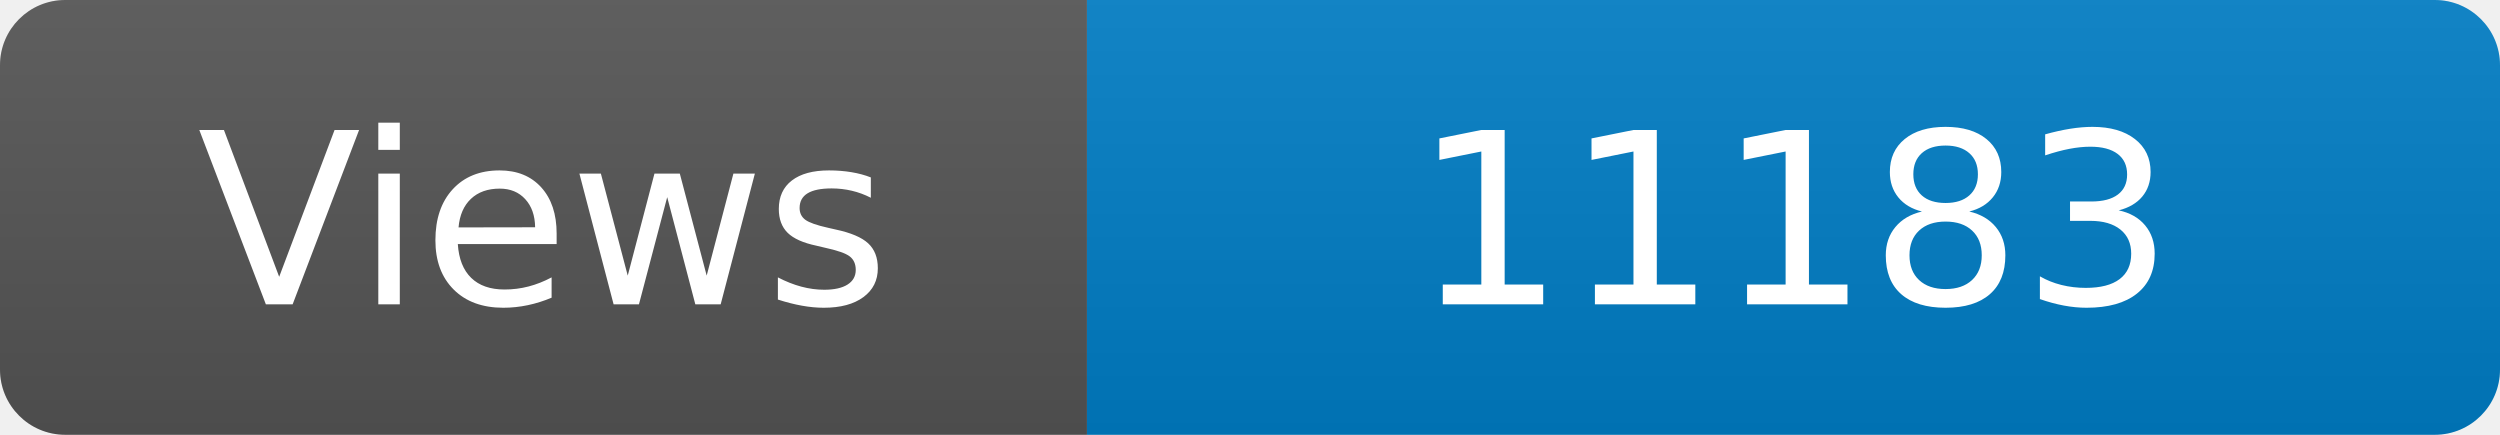
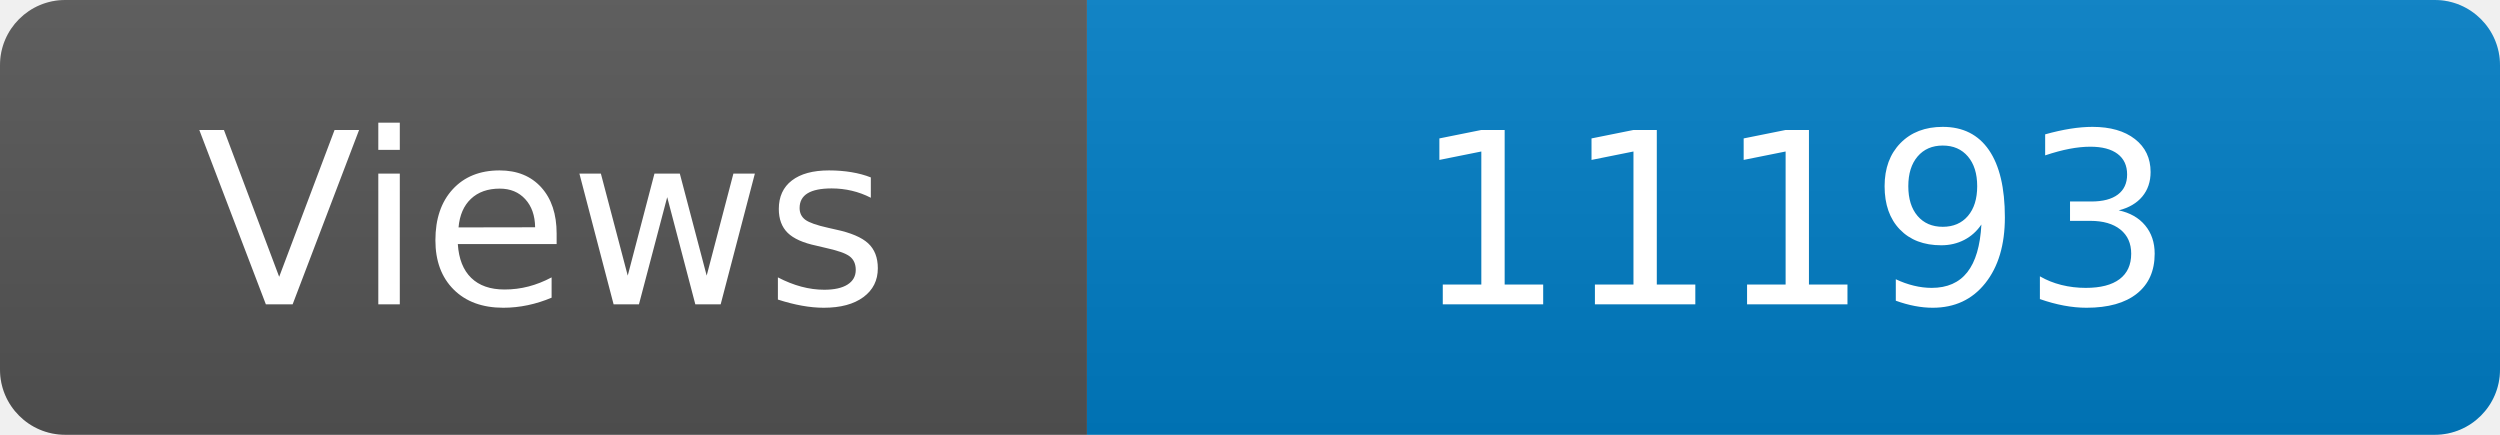
<svg xmlns="http://www.w3.org/2000/svg" width="115" height="20" role="img" aria-label="Maintained?: yes">
  <linearGradient id="s" x2="0" y2="100%">
    <stop offset="0" stop-color="#bbb" stop-opacity=".1" />
    <stop offset="1" stop-opacity=".1" />
  </linearGradient>
  <clipPath id="r">
    <rect width="115" height="20" rx="3" fill="#fff" />
  </clipPath>
  <g clip-path="url(#r)">
    <rect width="50" height="20" fill="#555" />
    <rect x="50" width="160" height="20" fill="#007ec6" />
    <rect width="115" height="20" fill="url(#s)" />
  </g>
  <g fill="#fff" text-anchor="middle" font-family="Verdana,Geneva,DejaVu Sans,sans-serif" font-size="110">
    <text x="250" y="140" transform="scale(.1)" fill="#fff">Views</text>
-     <text x="825" y="140" transform="scale(.1)" fill="#fff">11183</text>
+     <text x="825" y="140" transform="scale(.1)" fill="#fff">11193</text>
  </g>
</svg>
